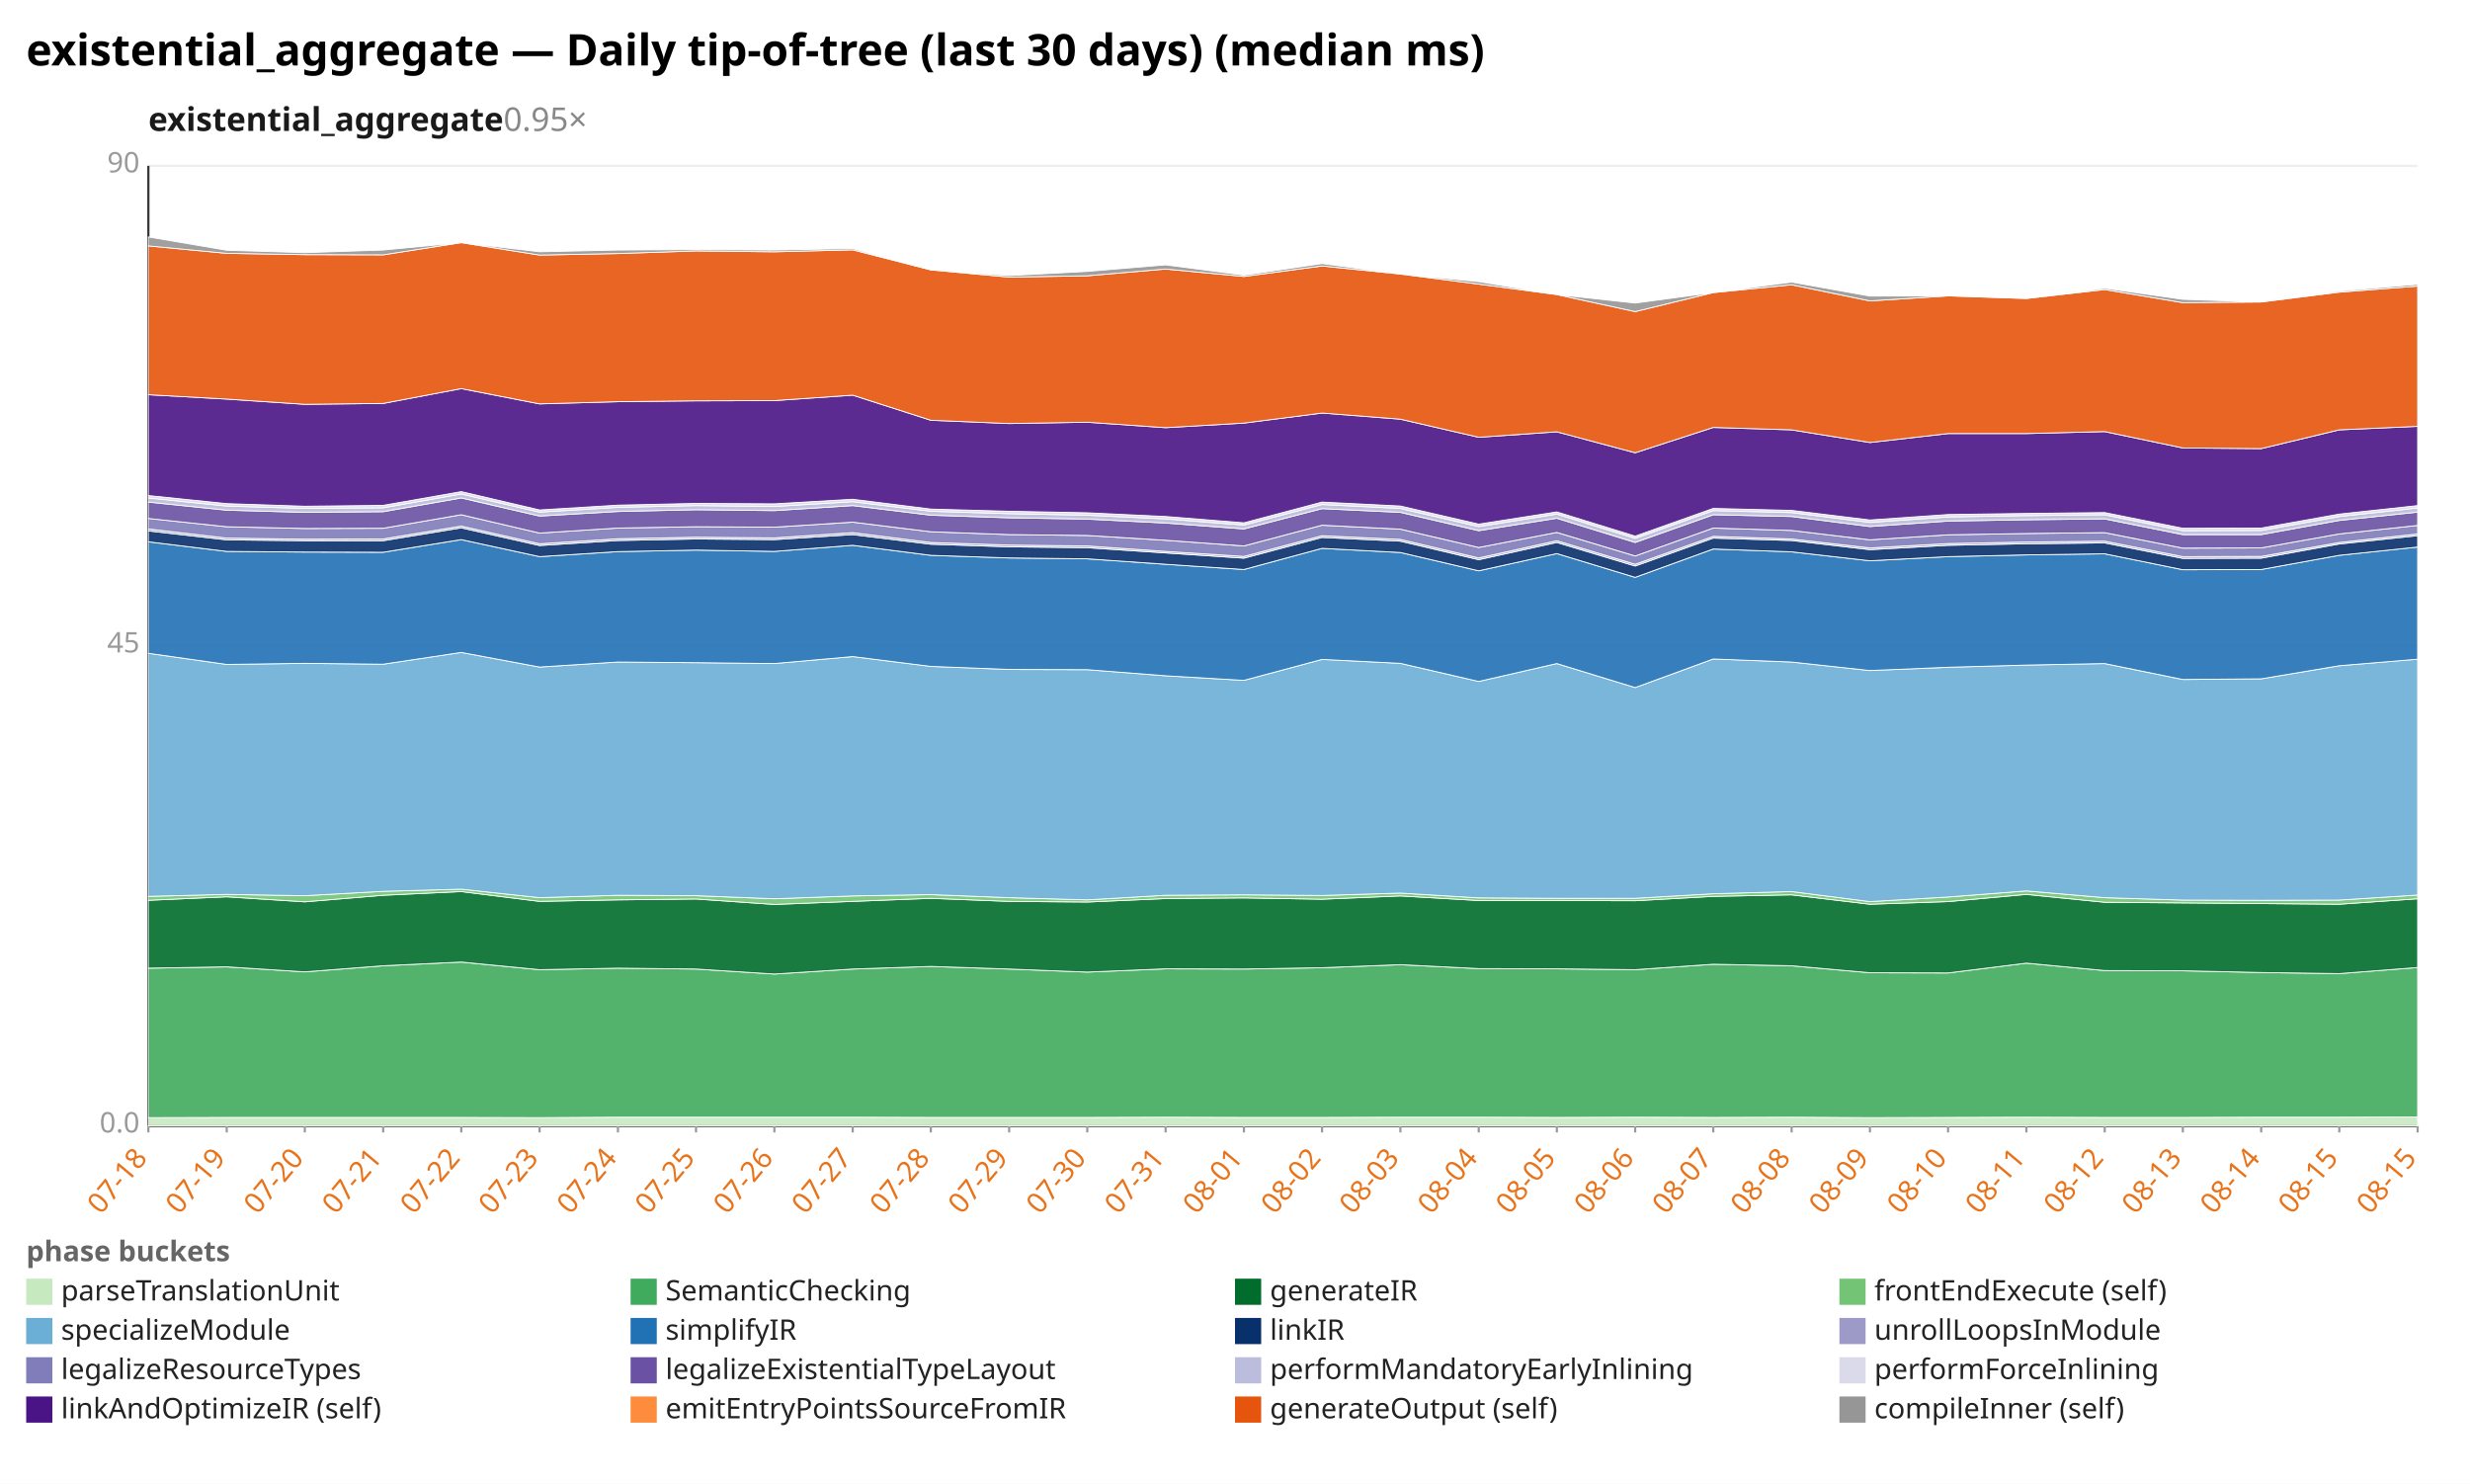
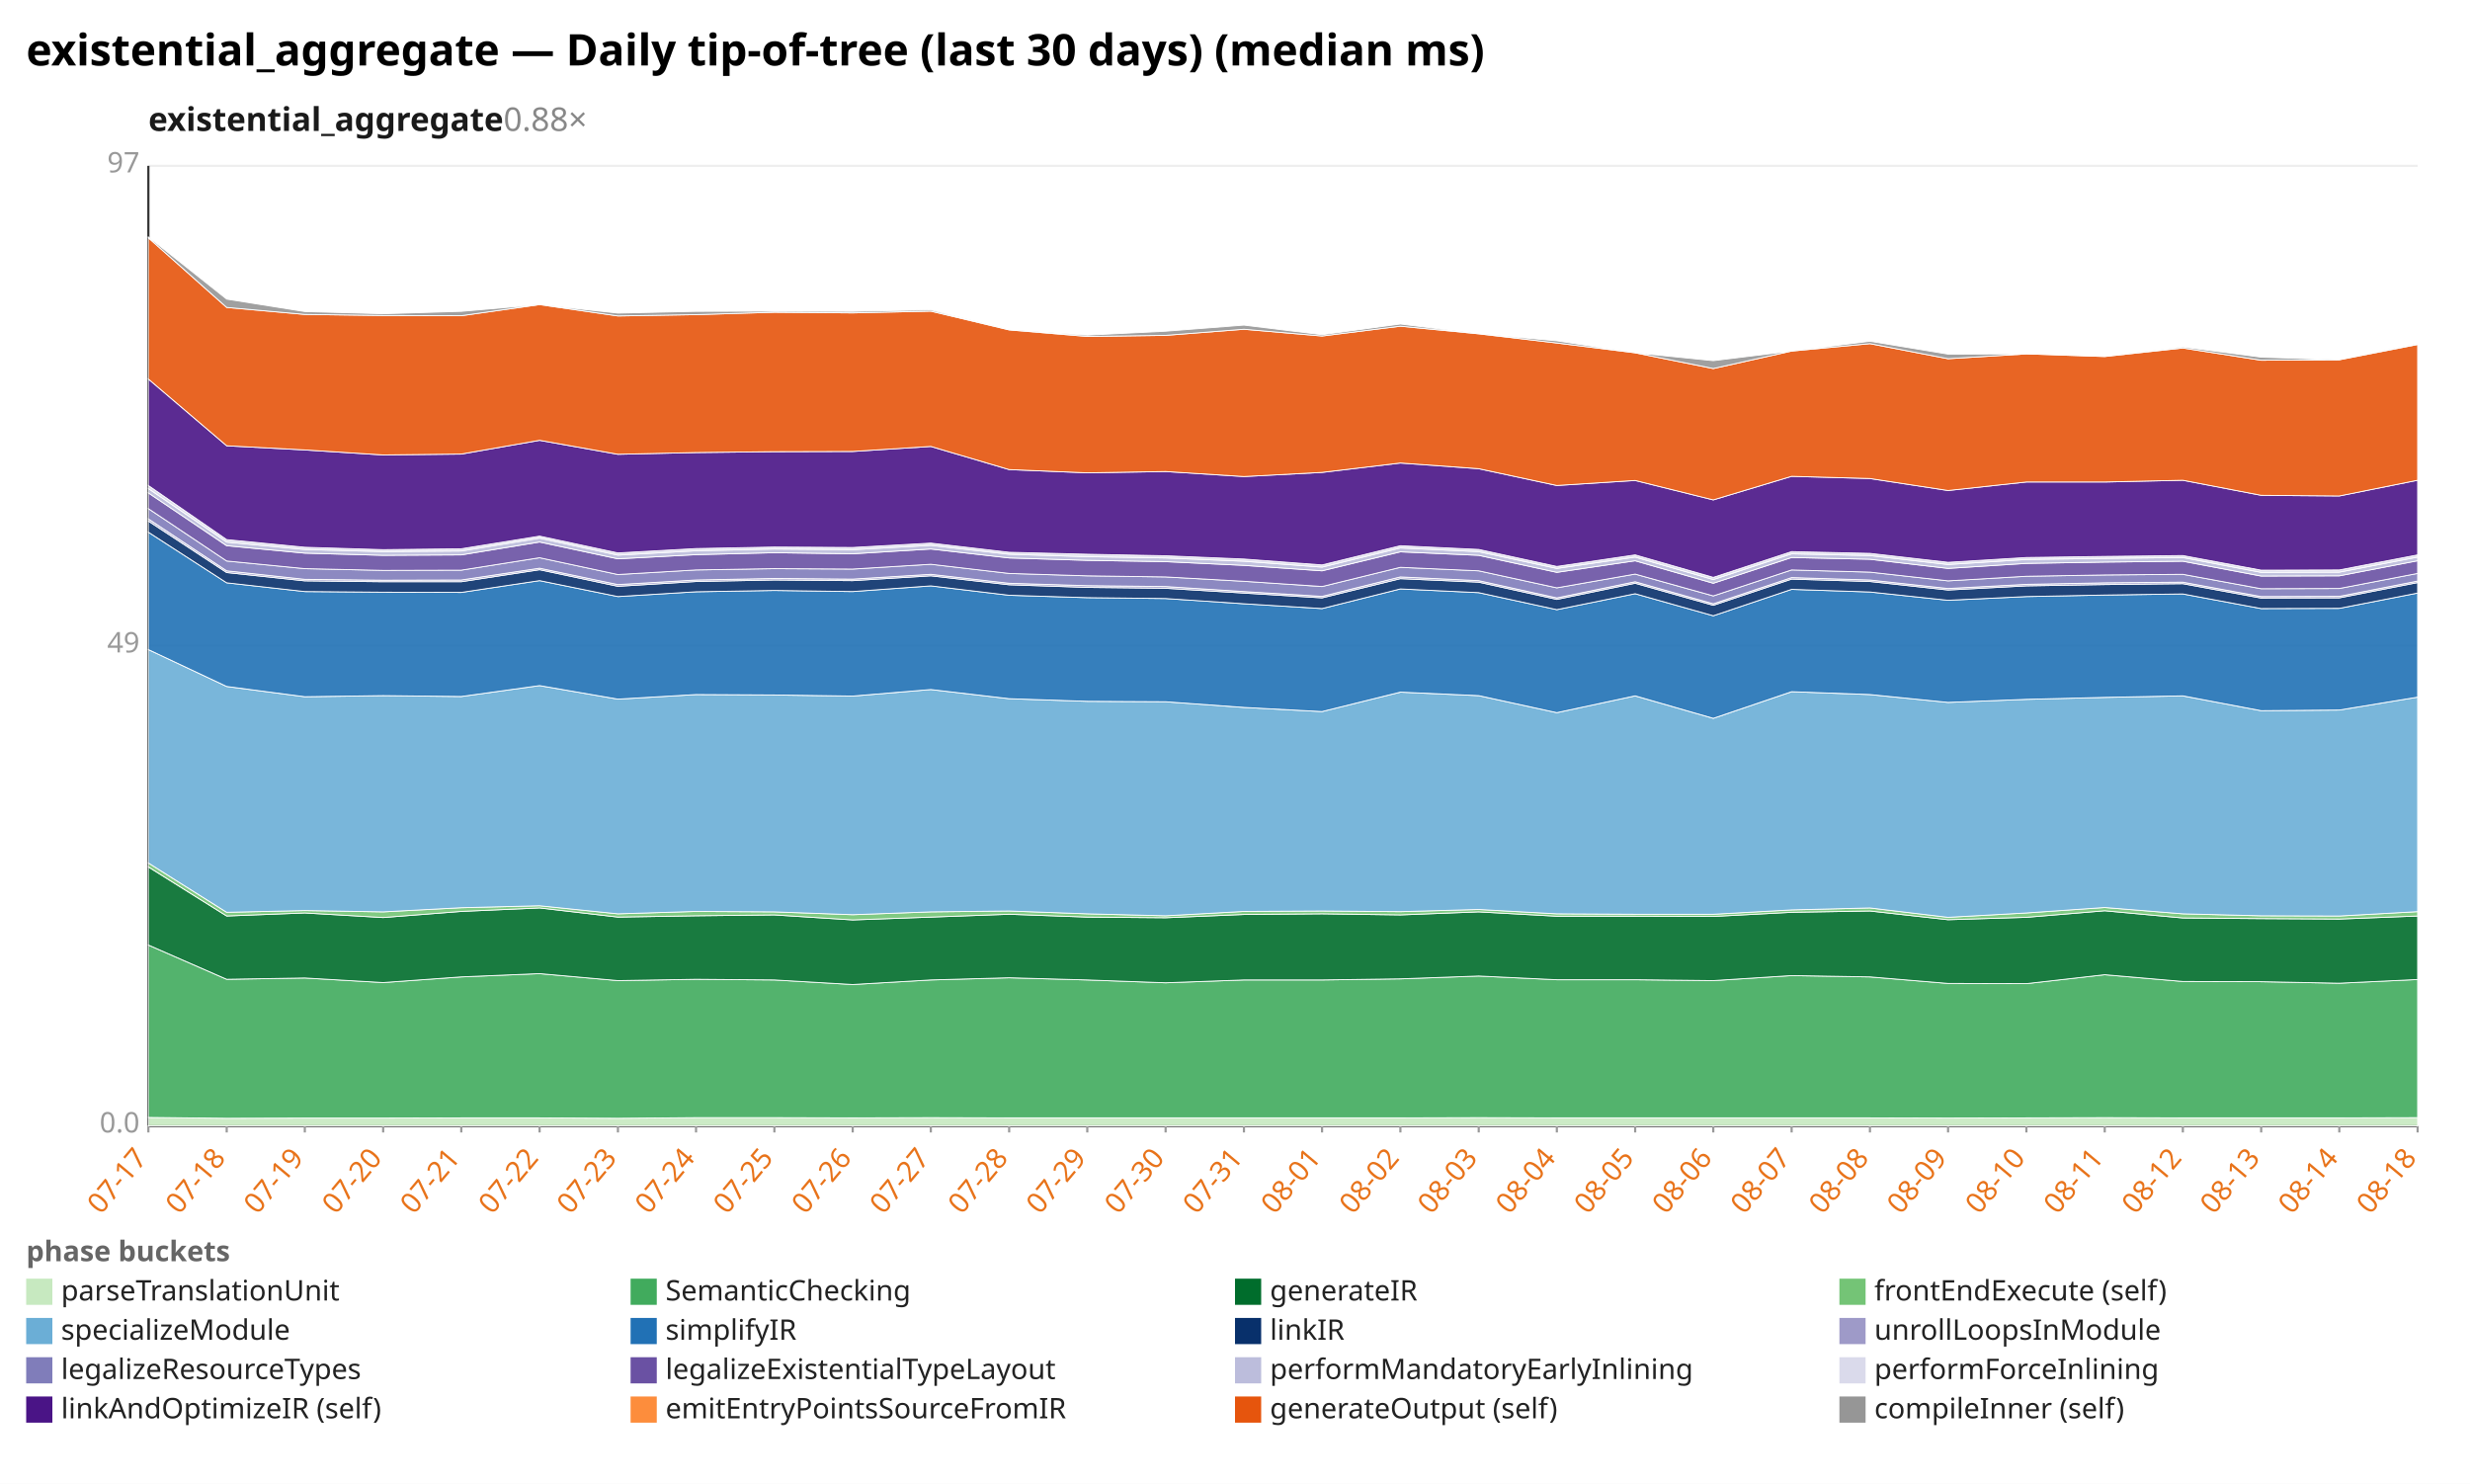
<svg xmlns="http://www.w3.org/2000/svg" width="1132" height="680" viewBox="0 0 1132 680" preserveAspectRatio="xMidYMid meet" font-family="sans-serif" font-size="13">
  <rect width="1132" height="680" fill="white" />
  <text x="12" y="30" font-size="20" font-weight="bold">existential_aggregate — Daily tip-of-tree (last 30 days) (median ms)</text>
-   <text x="68" y="60" font-size="15" font-weight="600" fill="#1a1a1a">existential_aggregate<tspan fill="#888" font-weight="400" text-decoration="none">  0.95×</tspan>
+   <text x="68" y="60" font-size="15" font-weight="600" fill="#1a1a1a">existential_aggregate<tspan fill="#888" font-weight="400" text-decoration="none">  0.88×</tspan>
  </text>
  <line x1="68.0" y1="516.0" x2="1108.0" y2="516.0" stroke="#eee" />
  <text x="64.0" y="519.0" text-anchor="end" fill="#999">0.0</text>
  <line x1="68.0" y1="296.0" x2="1108.0" y2="296.0" stroke="#eee" />
-   <text x="64.0" y="299.0" text-anchor="end" fill="#999">45</text>
+   <text x="64.0" y="299.0" text-anchor="end" fill="#999">49</text>
  <line x1="68.0" y1="76.0" x2="1108.0" y2="76.0" stroke="#eee" />
-   <text x="64.0" y="79.0" text-anchor="end" fill="#999">90</text>
+   <text x="64.0" y="79.0" text-anchor="end" fill="#999">97</text>
  <line x1="68.0" y1="76.0" x2="68.0" y2="516.0" stroke="#333" />
  <line x1="68.0" y1="516.0" x2="1108.0" y2="516.0" stroke="#333" />
  <line x1="68.0" y1="516.0" x2="68.0" y2="519.0" stroke="#999" />
-   <text x="68.0" y="531.0" text-anchor="end" fill="#e8731a" transform="rotate(-50 68.0 531.0)">07-18</text>
+   <text x="68.0" y="531.0" text-anchor="end" fill="#e8731a" transform="rotate(-50 68.0 531.0)">07-17</text>
  <line x1="103.9" y1="516.0" x2="103.9" y2="519.0" stroke="#999" />
-   <text x="103.9" y="531.0" text-anchor="end" fill="#e8731a" transform="rotate(-50 103.9 531.0)">07-19</text>
+   <text x="103.9" y="531.0" text-anchor="end" fill="#e8731a" transform="rotate(-50 103.9 531.0)">07-18</text>
  <line x1="139.7" y1="516.0" x2="139.7" y2="519.0" stroke="#999" />
-   <text x="139.7" y="531.0" text-anchor="end" fill="#e8731a" transform="rotate(-50 139.7 531.0)">07-20</text>
+   <text x="139.7" y="531.0" text-anchor="end" fill="#e8731a" transform="rotate(-50 139.7 531.0)">07-19</text>
  <line x1="175.6" y1="516.0" x2="175.6" y2="519.0" stroke="#999" />
-   <text x="175.6" y="531.0" text-anchor="end" fill="#e8731a" transform="rotate(-50 175.6 531.0)">07-21</text>
+   <text x="175.6" y="531.0" text-anchor="end" fill="#e8731a" transform="rotate(-50 175.6 531.0)">07-20</text>
  <line x1="211.4" y1="516.0" x2="211.4" y2="519.0" stroke="#999" />
-   <text x="211.4" y="531.0" text-anchor="end" fill="#e8731a" transform="rotate(-50 211.4 531.0)">07-22</text>
+   <text x="211.4" y="531.0" text-anchor="end" fill="#e8731a" transform="rotate(-50 211.4 531.0)">07-21</text>
  <line x1="247.3" y1="516.0" x2="247.3" y2="519.0" stroke="#999" />
-   <text x="247.3" y="531.0" text-anchor="end" fill="#e8731a" transform="rotate(-50 247.3 531.0)">07-23</text>
+   <text x="247.3" y="531.0" text-anchor="end" fill="#e8731a" transform="rotate(-50 247.3 531.0)">07-22</text>
  <line x1="283.2" y1="516.0" x2="283.2" y2="519.0" stroke="#999" />
-   <text x="283.2" y="531.0" text-anchor="end" fill="#e8731a" transform="rotate(-50 283.2 531.0)">07-24</text>
+   <text x="283.2" y="531.0" text-anchor="end" fill="#e8731a" transform="rotate(-50 283.2 531.0)">07-23</text>
  <line x1="319.0" y1="516.0" x2="319.0" y2="519.0" stroke="#999" />
-   <text x="319.0" y="531.0" text-anchor="end" fill="#e8731a" transform="rotate(-50 319.0 531.0)">07-25</text>
+   <text x="319.0" y="531.0" text-anchor="end" fill="#e8731a" transform="rotate(-50 319.0 531.0)">07-24</text>
  <line x1="354.9" y1="516.0" x2="354.9" y2="519.0" stroke="#999" />
-   <text x="354.9" y="531.0" text-anchor="end" fill="#e8731a" transform="rotate(-50 354.9 531.0)">07-26</text>
+   <text x="354.9" y="531.0" text-anchor="end" fill="#e8731a" transform="rotate(-50 354.9 531.0)">07-25</text>
  <line x1="390.8" y1="516.0" x2="390.8" y2="519.0" stroke="#999" />
-   <text x="390.8" y="531.0" text-anchor="end" fill="#e8731a" transform="rotate(-50 390.8 531.0)">07-27</text>
+   <text x="390.8" y="531.0" text-anchor="end" fill="#e8731a" transform="rotate(-50 390.8 531.0)">07-26</text>
  <line x1="426.6" y1="516.0" x2="426.6" y2="519.0" stroke="#999" />
-   <text x="426.6" y="531.0" text-anchor="end" fill="#e8731a" transform="rotate(-50 426.6 531.0)">07-28</text>
+   <text x="426.6" y="531.0" text-anchor="end" fill="#e8731a" transform="rotate(-50 426.6 531.0)">07-27</text>
  <line x1="462.5" y1="516.0" x2="462.5" y2="519.0" stroke="#999" />
-   <text x="462.5" y="531.0" text-anchor="end" fill="#e8731a" transform="rotate(-50 462.5 531.0)">07-29</text>
+   <text x="462.5" y="531.0" text-anchor="end" fill="#e8731a" transform="rotate(-50 462.5 531.0)">07-28</text>
  <line x1="498.3" y1="516.0" x2="498.3" y2="519.0" stroke="#999" />
-   <text x="498.3" y="531.0" text-anchor="end" fill="#e8731a" transform="rotate(-50 498.3 531.0)">07-30</text>
+   <text x="498.3" y="531.0" text-anchor="end" fill="#e8731a" transform="rotate(-50 498.3 531.0)">07-29</text>
  <line x1="534.2" y1="516.0" x2="534.2" y2="519.0" stroke="#999" />
-   <text x="534.2" y="531.0" text-anchor="end" fill="#e8731a" transform="rotate(-50 534.2 531.0)">07-31</text>
+   <text x="534.2" y="531.0" text-anchor="end" fill="#e8731a" transform="rotate(-50 534.2 531.0)">07-30</text>
  <line x1="570.1" y1="516.0" x2="570.1" y2="519.0" stroke="#999" />
-   <text x="570.1" y="531.0" text-anchor="end" fill="#e8731a" transform="rotate(-50 570.1 531.0)">08-01</text>
+   <text x="570.1" y="531.0" text-anchor="end" fill="#e8731a" transform="rotate(-50 570.1 531.0)">07-31</text>
  <line x1="605.9" y1="516.0" x2="605.9" y2="519.0" stroke="#999" />
-   <text x="605.9" y="531.0" text-anchor="end" fill="#e8731a" transform="rotate(-50 605.9 531.0)">08-02</text>
+   <text x="605.9" y="531.0" text-anchor="end" fill="#e8731a" transform="rotate(-50 605.9 531.0)">08-01</text>
  <line x1="641.8" y1="516.0" x2="641.8" y2="519.0" stroke="#999" />
-   <text x="641.8" y="531.0" text-anchor="end" fill="#e8731a" transform="rotate(-50 641.8 531.0)">08-03</text>
+   <text x="641.8" y="531.0" text-anchor="end" fill="#e8731a" transform="rotate(-50 641.8 531.0)">08-02</text>
  <line x1="677.7" y1="516.0" x2="677.7" y2="519.0" stroke="#999" />
-   <text x="677.7" y="531.0" text-anchor="end" fill="#e8731a" transform="rotate(-50 677.7 531.0)">08-04</text>
+   <text x="677.7" y="531.0" text-anchor="end" fill="#e8731a" transform="rotate(-50 677.7 531.0)">08-03</text>
  <line x1="713.5" y1="516.0" x2="713.5" y2="519.0" stroke="#999" />
-   <text x="713.5" y="531.0" text-anchor="end" fill="#e8731a" transform="rotate(-50 713.5 531.0)">08-05</text>
+   <text x="713.5" y="531.0" text-anchor="end" fill="#e8731a" transform="rotate(-50 713.5 531.0)">08-04</text>
  <line x1="749.4" y1="516.0" x2="749.4" y2="519.0" stroke="#999" />
-   <text x="749.4" y="531.0" text-anchor="end" fill="#e8731a" transform="rotate(-50 749.4 531.0)">08-06</text>
+   <text x="749.4" y="531.0" text-anchor="end" fill="#e8731a" transform="rotate(-50 749.4 531.0)">08-05</text>
  <line x1="785.2" y1="516.0" x2="785.2" y2="519.0" stroke="#999" />
-   <text x="785.2" y="531.0" text-anchor="end" fill="#e8731a" transform="rotate(-50 785.2 531.0)">08-07</text>
+   <text x="785.2" y="531.0" text-anchor="end" fill="#e8731a" transform="rotate(-50 785.2 531.0)">08-06</text>
  <line x1="821.1" y1="516.0" x2="821.1" y2="519.0" stroke="#999" />
-   <text x="821.1" y="531.0" text-anchor="end" fill="#e8731a" transform="rotate(-50 821.1 531.0)">08-08</text>
+   <text x="821.1" y="531.0" text-anchor="end" fill="#e8731a" transform="rotate(-50 821.1 531.0)">08-07</text>
  <line x1="857.0" y1="516.0" x2="857.0" y2="519.0" stroke="#999" />
-   <text x="857.0" y="531.0" text-anchor="end" fill="#e8731a" transform="rotate(-50 857.0 531.0)">08-09</text>
+   <text x="857.0" y="531.0" text-anchor="end" fill="#e8731a" transform="rotate(-50 857.0 531.0)">08-08</text>
  <line x1="892.8" y1="516.0" x2="892.8" y2="519.0" stroke="#999" />
-   <text x="892.8" y="531.0" text-anchor="end" fill="#e8731a" transform="rotate(-50 892.8 531.0)">08-10</text>
+   <text x="892.8" y="531.0" text-anchor="end" fill="#e8731a" transform="rotate(-50 892.8 531.0)">08-09</text>
  <line x1="928.7" y1="516.0" x2="928.7" y2="519.0" stroke="#999" />
-   <text x="928.7" y="531.0" text-anchor="end" fill="#e8731a" transform="rotate(-50 928.7 531.0)">08-11</text>
+   <text x="928.7" y="531.0" text-anchor="end" fill="#e8731a" transform="rotate(-50 928.7 531.0)">08-10</text>
  <line x1="964.6" y1="516.0" x2="964.6" y2="519.0" stroke="#999" />
-   <text x="964.6" y="531.0" text-anchor="end" fill="#e8731a" transform="rotate(-50 964.6 531.0)">08-12</text>
+   <text x="964.6" y="531.0" text-anchor="end" fill="#e8731a" transform="rotate(-50 964.6 531.0)">08-11</text>
  <line x1="1000.4" y1="516.0" x2="1000.4" y2="519.0" stroke="#999" />
-   <text x="1000.4" y="531.0" text-anchor="end" fill="#e8731a" transform="rotate(-50 1000.4 531.0)">08-13</text>
+   <text x="1000.4" y="531.0" text-anchor="end" fill="#e8731a" transform="rotate(-50 1000.4 531.0)">08-12</text>
  <line x1="1036.3" y1="516.0" x2="1036.3" y2="519.0" stroke="#999" />
-   <text x="1036.3" y="531.0" text-anchor="end" fill="#e8731a" transform="rotate(-50 1036.3 531.0)">08-14</text>
+   <text x="1036.3" y="531.0" text-anchor="end" fill="#e8731a" transform="rotate(-50 1036.3 531.0)">08-13</text>
  <line x1="1072.1" y1="516.0" x2="1072.1" y2="519.0" stroke="#999" />
-   <text x="1072.1" y="531.0" text-anchor="end" fill="#e8731a" transform="rotate(-50 1072.1 531.0)">08-15</text>
+   <text x="1072.1" y="531.0" text-anchor="end" fill="#e8731a" transform="rotate(-50 1072.1 531.0)">08-14</text>
  <line x1="1108.0" y1="516.0" x2="1108.0" y2="519.0" stroke="#999" />
-   <text x="1108.0" y="531.0" text-anchor="end" fill="#e8731a" transform="rotate(-50 1108.0 531.0)">08-15</text>
-   <polygon points="68.0,512.2 103.9,512.1 139.7,512.1 175.6,512.1 211.4,512.1 247.3,512.2 283.2,512.0 319.0,512.0 354.9,512.0 390.8,512.0 426.6,512.1 462.5,512.1 498.3,512.1 534.2,512.0 570.1,512.1 605.9,512.1 641.8,512.0 677.7,512.0 713.5,512.1 749.4,512.0 785.2,512.1 821.1,512.0 857.0,512.2 892.8,512.1 928.7,512.0 964.6,512.1 1000.4,512.1 1036.3,512.0 1072.1,512.0 1108.0,511.9 1108.0,516.0 1072.1,516.0 1036.3,516.0 1000.4,516.0 964.6,516.0 928.7,516.0 892.8,516.0 857.0,516.0 821.1,516.0 785.2,516.0 749.4,516.0 713.5,516.0 677.7,516.0 641.8,516.0 605.9,516.0 570.1,516.0 534.2,516.0 498.3,516.0 462.5,516.0 426.6,516.0 390.8,516.0 354.9,516.0 319.0,516.0 283.2,516.0 247.3,516.0 211.4,516.0 175.6,516.0 139.7,516.0 103.9,516.0 68.0,516.0" fill="#c7e9c0" fill-opacity="0.9" stroke="#fff" stroke-width="0.4" />
-   <polygon points="68.0,443.7 103.9,443.1 139.7,445.4 175.6,442.6 211.4,440.9 247.3,444.4 283.2,443.7 319.0,444.1 354.9,446.4 390.8,444.1 426.6,442.9 462.5,444.1 498.3,445.5 534.2,444.0 570.1,444.1 605.9,443.5 641.8,442.1 677.7,443.9 713.5,444.0 749.4,444.4 785.2,441.9 821.1,442.6 857.0,445.8 892.8,445.9 928.7,441.4 964.6,444.8 1000.4,444.9 1036.3,445.7 1072.1,446.2 1108.0,443.4 1108.0,511.9 1072.1,512.0 1036.3,512.0 1000.4,512.1 964.6,512.1 928.7,512.0 892.8,512.1 857.0,512.2 821.1,512.0 785.2,512.1 749.4,512.0 713.5,512.1 677.7,512.0 641.8,512.0 605.9,512.1 570.1,512.1 534.2,512.0 498.3,512.1 462.5,512.1 426.6,512.1 390.8,512.0 354.9,512.0 319.0,512.0 283.2,512.0 247.3,512.2 211.4,512.1 175.6,512.1 139.7,512.1 103.9,512.1 68.0,512.2" fill="#41ab5d" fill-opacity="0.9" stroke="#fff" stroke-width="0.4" />
-   <polygon points="68.0,412.6 103.9,411.0 139.7,413.3 175.6,410.3 211.4,408.6 247.3,413.1 283.2,412.4 319.0,412.0 354.9,414.5 390.8,413.1 426.6,411.7 462.5,413.1 498.3,413.4 534.2,411.8 570.1,411.5 605.9,412.1 641.8,410.6 677.7,412.7 713.5,412.7 749.4,412.8 785.2,410.8 821.1,410.1 857.0,414.4 892.8,413.2 928.7,409.9 964.6,413.5 1000.4,413.8 1036.3,414.1 1072.1,414.4 1108.0,411.9 1108.0,443.4 1072.1,446.2 1036.3,445.7 1000.4,444.9 964.6,444.8 928.7,441.4 892.8,445.9 857.0,445.8 821.1,442.6 785.2,441.9 749.4,444.4 713.5,444.0 677.7,443.9 641.8,442.1 605.9,443.5 570.1,444.1 534.2,444.0 498.3,445.5 462.5,444.1 426.6,442.9 390.8,444.1 354.9,446.4 319.0,444.1 283.2,443.7 247.3,444.4 211.4,440.9 175.6,442.6 139.7,445.4 103.9,443.1 68.0,443.7" fill="#006d2c" fill-opacity="0.9" stroke="#fff" stroke-width="0.4" />
-   <polygon points="68.0,410.8 103.9,409.9 139.7,410.5 175.6,408.5 211.4,407.5 247.3,411.4 283.2,410.3 319.0,410.5 354.9,411.9 390.8,410.6 426.6,410.0 462.5,411.4 498.3,412.4 534.2,410.3 570.1,410.1 605.9,410.4 641.8,409.3 677.7,411.5 713.5,411.7 749.4,411.7 785.2,409.6 821.1,408.6 857.0,413.2 892.8,411.1 928.7,408.3 964.6,411.4 1000.4,412.5 1036.3,412.6 1072.1,412.5 1108.0,410.2 1108.0,411.9 1072.1,414.4 1036.3,414.1 1000.4,413.8 964.6,413.5 928.7,409.9 892.8,413.2 857.0,414.4 821.1,410.1 785.2,410.8 749.4,412.8 713.5,412.7 677.7,412.7 641.8,410.6 605.9,412.1 570.1,411.5 534.2,411.8 498.3,413.4 462.5,413.1 426.6,411.7 390.8,413.1 354.9,414.5 319.0,412.0 283.2,412.4 247.3,413.1 211.4,408.6 175.6,410.3 139.7,413.3 103.9,411.0 68.0,412.6" fill="#74c476" fill-opacity="0.9" stroke="#fff" stroke-width="0.4" />
-   <polygon points="68.0,299.4 103.9,304.5 139.7,304.0 175.6,304.4 211.4,299.0 247.3,305.7 283.2,303.4 319.0,303.7 354.9,304.1 390.8,300.9 426.6,305.4 462.5,306.8 498.3,306.9 534.2,309.7 570.1,311.8 605.9,302.2 641.8,304.0 677.7,312.3 713.5,304.1 749.4,315.1 785.2,302.0 821.1,303.4 857.0,307.3 892.8,305.8 928.7,304.8 964.6,304.1 1000.4,311.4 1036.3,311.1 1072.1,305.1 1108.0,302.1 1108.0,410.2 1072.1,412.5 1036.3,412.6 1000.4,412.5 964.6,411.4 928.7,408.3 892.8,411.1 857.0,413.2 821.1,408.6 785.2,409.6 749.4,411.7 713.5,411.7 677.7,411.5 641.8,409.3 605.9,410.4 570.1,410.1 534.2,410.3 498.3,412.4 462.5,411.4 426.6,410.0 390.8,410.6 354.9,411.9 319.0,410.5 283.2,410.3 247.3,411.4 211.4,407.5 175.6,408.5 139.7,410.5 103.9,409.9 68.0,410.8" fill="#6baed6" fill-opacity="0.9" stroke="#fff" stroke-width="0.4" />
-   <polygon points="68.0,248.3 103.9,252.7 139.7,253.0 175.6,253.1 211.4,247.3 247.3,255.1 283.2,252.8 319.0,252.1 354.9,252.7 390.8,249.9 426.6,254.5 462.5,255.7 498.3,256.1 534.2,258.6 570.1,261.0 605.9,251.3 641.8,253.2 677.7,261.6 713.5,253.7 749.4,264.6 785.2,251.6 821.1,252.9 857.0,257.0 892.8,255.1 928.7,254.3 964.6,253.8 1000.4,261.1 1036.3,261.0 1072.1,254.5 1108.0,250.7 1108.0,302.1 1072.1,305.1 1036.3,311.1 1000.4,311.4 964.6,304.1 928.7,304.8 892.8,305.8 857.0,307.3 821.1,303.4 785.2,302.0 749.4,315.1 713.5,304.1 677.7,312.3 641.8,304.0 605.9,302.2 570.1,311.8 534.2,309.7 498.3,306.9 462.5,306.8 426.6,305.4 390.8,300.9 354.9,304.1 319.0,303.7 283.2,303.4 247.3,305.7 211.4,299.0 175.6,304.4 139.7,304.0 103.9,304.5 68.0,299.4" fill="#2171b5" fill-opacity="0.9" stroke="#fff" stroke-width="0.4" />
-   <polygon points="68.0,243.3 103.9,247.4 139.7,247.8 175.6,247.8 211.4,241.9 247.3,250.0 283.2,247.7 319.0,247.0 354.9,247.3 390.8,245.0 426.6,249.4 462.5,250.6 498.3,251.0 534.2,253.4 570.1,255.8 605.9,246.3 641.8,248.0 677.7,256.5 713.5,248.6 749.4,259.4 785.2,246.6 821.1,247.7 857.0,251.9 892.8,249.9 928.7,249.2 964.6,248.8 1000.4,255.9 1036.3,255.8 1072.1,249.3 1108.0,245.5 1108.0,250.7 1072.1,254.5 1036.3,261.0 1000.4,261.1 964.6,253.8 928.7,254.3 892.8,255.1 857.0,257.0 821.1,252.9 785.2,251.6 749.4,264.6 713.5,253.7 677.7,261.6 641.8,253.2 605.9,251.3 570.1,261.0 534.2,258.6 498.3,256.1 462.5,255.7 426.6,254.5 390.8,249.9 354.9,252.7 319.0,252.1 283.2,252.8 247.3,255.1 211.4,247.3 175.6,253.1 139.7,253.0 103.9,252.7 68.0,248.3" fill="#08306b" fill-opacity="0.9" stroke="#fff" stroke-width="0.4" />
-   <polygon points="68.0,242.4 103.9,246.6 139.7,247.1 175.6,247.0 211.4,241.1 247.3,249.2 283.2,246.9 319.0,246.2 354.9,246.5 390.8,244.1 426.6,248.6 462.5,249.8 498.3,250.2 534.2,252.7 570.1,255.0 605.9,245.5 641.8,247.2 677.7,255.7 713.5,247.8 749.4,258.6 785.2,245.8 821.1,247.0 857.0,251.1 892.8,249.1 928.7,248.4 964.6,248.0 1000.4,255.1 1036.3,255.0 1072.1,248.6 1108.0,244.7 1108.0,245.5 1072.1,249.3 1036.3,255.8 1000.4,255.9 964.6,248.8 928.7,249.2 892.8,249.9 857.0,251.9 821.1,247.7 785.2,246.6 749.4,259.4 713.5,248.6 677.7,256.5 641.8,248.0 605.9,246.3 570.1,255.8 534.2,253.4 498.3,251.0 462.5,250.6 426.6,249.4 390.8,245.0 354.9,247.3 319.0,247.0 283.2,247.7 247.3,250.0 211.4,241.9 175.6,247.8 139.7,247.8 103.9,247.4 68.0,243.3" fill="#9e9ac8" fill-opacity="0.9" stroke="#fff" stroke-width="0.4" />
-   <polygon points="68.0,237.6 103.9,241.4 139.7,242.2 175.6,242.1 211.4,235.9 247.3,244.3 283.2,242.0 319.0,241.4 354.9,241.6 390.8,239.3 426.6,243.7 462.5,245.0 498.3,245.4 534.2,247.6 570.1,250.2 605.9,240.7 641.8,242.5 677.7,250.9 713.5,244.0 749.4,254.8 785.2,242.0 821.1,243.1 857.0,247.4 892.8,245.1 928.7,244.5 964.6,244.1 1000.4,251.2 1036.3,251.1 1072.1,244.7 1108.0,240.8 1108.0,244.7 1072.1,248.6 1036.3,255.0 1000.4,255.1 964.6,248.0 928.7,248.4 892.8,249.1 857.0,251.1 821.1,247.0 785.2,245.8 749.4,258.6 713.5,247.8 677.7,255.7 641.8,247.2 605.9,245.5 570.1,255.0 534.2,252.7 498.3,250.2 462.5,249.8 426.6,248.6 390.8,244.1 354.9,246.5 319.0,246.2 283.2,246.9 247.3,249.2 211.4,241.1 175.6,247.0 139.7,247.1 103.9,246.6 68.0,242.4" fill="#807dba" fill-opacity="0.9" stroke="#fff" stroke-width="0.4" />
-   <polygon points="68.0,230.1 103.9,233.8 139.7,234.8 175.6,234.5 211.4,228.2 247.3,236.5 283.2,234.4 319.0,233.6 354.9,234.0 390.8,231.7 426.6,236.1 462.5,237.3 498.3,237.9 534.2,239.7 570.1,242.4 605.9,233.1 641.8,234.8 677.7,243.2 713.5,237.5 749.4,248.6 785.2,235.9 821.1,236.7 857.0,241.3 892.8,238.8 928.7,238.2 964.6,237.8 1000.4,245.0 1036.3,245.0 1072.1,238.5 1108.0,234.7 1108.0,240.8 1072.1,244.7 1036.3,251.1 1000.4,251.2 964.6,244.1 928.7,244.5 892.8,245.1 857.0,247.4 821.1,243.1 785.2,242.0 749.4,254.8 713.5,244.0 677.7,250.9 641.8,242.5 605.9,240.7 570.1,250.2 534.2,247.6 498.3,245.4 462.5,245.0 426.6,243.7 390.8,239.3 354.9,241.6 319.0,241.4 283.2,242.0 247.3,244.3 211.4,235.9 175.6,242.1 139.7,242.2 103.9,241.4 68.0,237.6" fill="#6a51a3" fill-opacity="0.9" stroke="#fff" stroke-width="0.4" />
-   <polygon points="68.0,228.2 103.9,231.9 139.7,233.0 175.6,232.7 211.4,226.4 247.3,234.7 283.2,232.5 319.0,231.7 354.9,232.1 390.8,229.9 426.6,234.3 462.5,235.4 498.3,236.1 534.2,237.8 570.1,240.6 605.9,231.2 641.8,233.0 677.7,241.3 713.5,235.6 749.4,246.7 785.2,234.0 821.1,234.9 857.0,239.4 892.8,236.9 928.7,236.3 964.6,235.9 1000.4,243.2 1036.3,243.1 1072.1,236.7 1108.0,232.8 1108.0,234.7 1072.1,238.5 1036.3,245.0 1000.4,245.0 964.6,237.8 928.7,238.2 892.8,238.8 857.0,241.3 821.1,236.7 785.2,235.9 749.4,248.6 713.5,237.5 677.7,243.2 641.8,234.8 605.9,233.1 570.1,242.4 534.2,239.7 498.3,237.9 462.5,237.3 426.6,236.1 390.8,231.7 354.9,234.0 319.0,233.6 283.2,234.4 247.3,236.5 211.4,228.2 175.6,234.5 139.7,234.8 103.9,233.8 68.0,230.1" fill="#bcbddc" fill-opacity="0.9" stroke="#fff" stroke-width="0.4" />
-   <polygon points="68.0,227.1 103.9,230.8 139.7,232.0 175.6,231.6 211.4,225.3 247.3,233.7 283.2,231.5 319.0,230.7 354.9,230.9 390.8,228.8 426.6,233.3 462.5,234.3 498.3,235.0 534.2,236.7 570.1,239.6 605.9,230.1 641.8,231.9 677.7,240.2 713.5,234.6 749.4,245.7 785.2,233.0 821.1,233.9 857.0,238.3 892.8,235.8 928.7,235.3 964.6,234.9 1000.4,242.1 1036.3,242.0 1072.1,235.6 1108.0,231.7 1108.0,232.8 1072.1,236.7 1036.3,243.1 1000.4,243.2 964.6,235.9 928.7,236.3 892.8,236.9 857.0,239.4 821.1,234.9 785.2,234.0 749.4,246.7 713.5,235.6 677.7,241.3 641.8,233.0 605.9,231.2 570.1,240.6 534.2,237.8 498.3,236.1 462.5,235.4 426.6,234.3 390.8,229.9 354.9,232.1 319.0,231.7 283.2,232.5 247.3,234.7 211.4,226.4 175.6,232.7 139.7,233.0 103.9,231.9 68.0,228.2" fill="#dadaeb" fill-opacity="0.9" stroke="#fff" stroke-width="0.4" />
-   <polygon points="68.0,180.9 103.9,182.9 139.7,185.3 175.6,184.9 211.4,178.1 247.3,185.1 283.2,184.1 319.0,183.7 354.9,183.6 390.8,181.1 426.6,192.6 462.5,194.1 498.3,193.5 534.2,196.0 570.1,193.9 605.9,189.3 641.8,192.1 677.7,200.4 713.5,197.9 749.4,207.5 785.2,195.9 821.1,197.0 857.0,202.8 892.8,198.7 928.7,198.7 964.6,197.8 1000.4,205.3 1036.3,205.6 1072.1,197.0 1108.0,195.4 1108.0,231.7 1072.1,235.6 1036.3,242.0 1000.4,242.1 964.6,234.9 928.7,235.3 892.8,235.8 857.0,238.3 821.1,233.9 785.2,233.0 749.4,245.7 713.5,234.6 677.7,240.2 641.8,231.9 605.9,230.1 570.1,239.6 534.2,236.7 498.3,235.0 462.5,234.3 426.6,233.3 390.8,228.8 354.9,230.9 319.0,230.7 283.2,231.5 247.3,233.7 211.4,225.3 175.6,231.6 139.7,232.0 103.9,230.8 68.0,227.1" fill="#4a1486" fill-opacity="0.9" stroke="#fff" stroke-width="0.4" />
-   <polygon points="68.0,112.7 103.9,116.1 139.7,116.7 175.6,116.8 211.4,111.2 247.3,116.9 283.2,116.2 319.0,115.0 354.9,115.4 390.8,114.5 426.6,123.7 462.5,127.0 498.3,126.4 534.2,123.3 570.1,126.7 605.9,121.9 641.8,125.6 677.7,130.2 713.5,135.0 749.4,142.8 785.2,134.1 821.1,130.5 857.0,137.9 892.8,135.6 928.7,136.8 964.6,132.7 1000.4,138.7 1036.3,138.4 1072.1,133.9 1108.0,131.1 1108.0,195.4 1072.1,197.0 1036.3,205.6 1000.4,205.3 964.6,197.8 928.7,198.7 892.8,198.7 857.0,202.8 821.1,197.0 785.2,195.9 749.4,207.5 713.5,197.9 677.7,200.4 641.8,192.1 605.9,189.3 570.1,193.9 534.2,196.0 498.3,193.5 462.5,194.1 426.6,192.6 390.8,181.1 354.9,183.6 319.0,183.7 283.2,184.1 247.3,185.1 211.4,178.1 175.6,184.9 139.7,185.3 103.9,182.9 68.0,180.9" fill="#e6550d" fill-opacity="0.9" stroke="#fff" stroke-width="0.4" />
-   <polygon points="68.0,108.6 103.9,114.7 139.7,115.8 175.6,114.6 211.4,111.2 247.3,115.4 283.2,114.6 319.0,114.4 354.9,114.6 390.8,113.9 426.6,123.7 462.5,126.3 498.3,124.4 534.2,121.4 570.1,126.1 605.9,120.8 641.8,125.6 677.7,129.1 713.5,135.0 749.4,138.9 785.2,134.1 821.1,129.3 857.0,135.7 892.8,135.6 928.7,136.8 964.6,132.1 1000.4,137.2 1036.3,138.4 1072.1,133.4 1108.0,130.3 1108.0,131.1 1072.1,133.9 1036.3,138.4 1000.4,138.7 964.6,132.7 928.7,136.8 892.8,135.6 857.0,137.9 821.1,130.5 785.2,134.1 749.4,142.8 713.5,135.0 677.7,130.2 641.8,125.6 605.9,121.9 570.1,126.7 534.2,123.3 498.3,126.4 462.5,127.0 426.6,123.7 390.8,114.5 354.9,115.4 319.0,115.0 283.2,116.2 247.3,116.9 211.4,111.2 175.6,116.8 139.7,116.7 103.9,116.1 68.0,112.7" fill="#969696" fill-opacity="0.9" stroke="#fff" stroke-width="0.4" />
+   <text x="1108.0" y="531.0" text-anchor="end" fill="#e8731a" transform="rotate(-50 1108.0 531.0)">08-18</text>
+   <polygon points="68.0,512.1 103.9,512.5 139.7,512.4 175.6,512.4 211.4,512.3 247.3,512.3 283.2,512.5 319.0,512.2 354.9,512.2 390.8,512.3 426.6,512.2 462.5,512.3 498.3,512.3 534.2,512.3 570.1,512.3 605.9,512.3 641.8,512.3 677.7,512.2 713.5,512.3 749.4,512.3 785.2,512.3 821.1,512.3 857.0,512.3 892.8,512.4 928.7,512.3 964.6,512.2 1000.4,512.3 1036.3,512.3 1072.1,512.3 1108.0,512.2 1108.0,516.0 1072.1,516.0 1036.3,516.0 1000.4,516.0 964.6,516.0 928.7,516.0 892.8,516.0 857.0,516.0 821.1,516.0 785.2,516.0 749.4,516.0 713.5,516.0 677.7,516.0 641.8,516.0 605.9,516.0 570.1,516.0 534.2,516.0 498.3,516.0 462.5,516.0 426.6,516.0 390.8,516.0 354.9,516.0 319.0,516.0 283.2,516.0 247.3,516.0 211.4,516.0 175.6,516.0 139.7,516.0 103.9,516.0 68.0,516.0" fill="#c7e9c0" fill-opacity="0.9" stroke="#fff" stroke-width="0.4" />
+   <polygon points="68.0,433.1 103.9,448.8 139.7,448.2 175.6,450.3 211.4,447.7 247.3,446.2 283.2,449.4 319.0,448.8 354.9,449.1 390.8,451.2 426.6,449.1 462.5,448.1 498.3,449.1 534.2,450.4 570.1,449.1 605.9,449.1 641.8,448.6 677.7,447.3 713.5,449.0 749.4,449.0 785.2,449.4 821.1,447.1 857.0,447.7 892.8,450.7 928.7,450.8 964.6,446.7 1000.4,449.8 1036.3,449.9 1072.1,450.6 1108.0,448.9 1108.0,512.2 1072.1,512.3 1036.3,512.3 1000.4,512.3 964.6,512.2 928.7,512.3 892.8,512.4 857.0,512.3 821.1,512.3 785.2,512.3 749.4,512.3 713.5,512.3 677.7,512.2 641.8,512.3 605.9,512.3 570.1,512.3 534.2,512.3 498.3,512.3 462.5,512.3 426.6,512.2 390.8,512.3 354.9,512.2 319.0,512.2 283.2,512.5 247.3,512.3 211.4,512.3 175.6,512.4 139.7,512.4 103.9,512.5 68.0,512.1" fill="#41ab5d" fill-opacity="0.9" stroke="#fff" stroke-width="0.4" />
+   <polygon points="68.0,397.3 103.9,419.8 139.7,418.4 175.6,420.5 211.4,417.7 247.3,416.1 283.2,420.3 319.0,419.7 354.9,419.3 390.8,421.6 426.6,420.3 462.5,419.0 498.3,420.3 534.2,420.6 570.1,419.1 605.9,418.8 641.8,419.3 677.7,417.9 713.5,419.9 749.4,419.9 785.2,420.0 821.1,418.1 857.0,417.5 892.8,421.5 928.7,420.4 964.6,417.4 1000.4,420.7 1036.3,421.0 1072.1,421.2 1108.0,419.8 1108.0,448.9 1072.1,450.6 1036.3,449.9 1000.4,449.8 964.6,446.7 928.7,450.8 892.8,450.7 857.0,447.7 821.1,447.1 785.2,449.4 749.4,449.0 713.5,449.0 677.7,447.3 641.8,448.6 605.9,449.1 570.1,449.1 534.2,450.4 498.3,449.1 462.5,448.1 426.6,449.1 390.8,451.2 354.9,449.1 319.0,448.8 283.2,449.4 247.3,446.2 211.4,447.7 175.6,450.3 139.7,448.2 103.9,448.8 68.0,433.1" fill="#006d2c" fill-opacity="0.9" stroke="#fff" stroke-width="0.4" />
+   <polygon points="68.0,395.5 103.9,418.1 139.7,417.3 175.6,417.9 211.4,416.0 247.3,415.1 283.2,418.8 319.0,417.7 354.9,417.9 390.8,419.2 426.6,417.9 462.5,417.5 498.3,418.8 534.2,419.7 570.1,417.7 605.9,417.5 641.8,417.8 677.7,416.8 713.5,418.8 749.4,419.0 785.2,419.0 821.1,417.0 857.0,416.1 892.8,420.4 928.7,418.4 964.6,415.9 1000.4,418.8 1036.3,419.7 1072.1,419.8 1108.0,417.8 1108.0,419.8 1072.1,421.2 1036.3,421.0 1000.4,420.7 964.6,417.4 928.7,420.4 892.8,421.5 857.0,417.5 821.1,418.1 785.2,420.0 749.4,419.9 713.5,419.9 677.7,417.9 641.8,419.3 605.9,418.8 570.1,419.1 534.2,420.6 498.3,420.3 462.5,419.0 426.6,420.3 390.8,421.6 354.9,419.3 319.0,419.7 283.2,420.3 247.3,416.1 211.4,417.7 175.6,420.5 139.7,418.4 103.9,419.8 68.0,397.3" fill="#74c476" fill-opacity="0.9" stroke="#fff" stroke-width="0.4" />
+   <polygon points="68.0,297.7 103.9,314.6 139.7,319.3 175.6,318.8 211.4,319.2 247.3,314.2 283.2,320.4 319.0,318.3 354.9,318.5 390.8,319.0 426.6,316.0 462.5,320.2 498.3,321.4 534.2,321.6 570.1,324.2 605.9,326.1 641.8,317.2 677.7,318.8 713.5,326.6 749.4,318.9 785.2,329.2 821.1,317.0 857.0,318.3 892.8,321.9 928.7,320.5 964.6,319.6 1000.4,318.9 1036.3,325.7 1072.1,325.4 1108.0,319.5 1108.0,417.8 1072.1,419.8 1036.3,419.7 1000.4,418.8 964.6,415.9 928.7,418.4 892.8,420.4 857.0,416.1 821.1,417.0 785.2,419.0 749.4,419.0 713.5,418.8 677.7,416.8 641.8,417.8 605.9,417.5 570.1,417.7 534.2,419.7 498.3,418.8 462.5,417.5 426.6,417.9 390.8,419.2 354.9,417.9 319.0,417.7 283.2,418.8 247.3,415.1 211.4,416.0 175.6,417.9 139.7,417.3 103.9,418.1 68.0,395.5" fill="#6baed6" fill-opacity="0.9" stroke="#fff" stroke-width="0.4" />
+   <polygon points="68.0,243.9 103.9,267.1 139.7,271.1 175.6,271.4 211.4,271.5 247.3,266.1 283.2,273.4 319.0,271.2 354.9,270.6 390.8,271.1 426.6,268.5 462.5,272.8 498.3,273.9 534.2,274.3 570.1,276.7 605.9,278.9 641.8,269.9 677.7,271.6 713.5,279.4 749.4,272.1 785.2,282.2 821.1,270.1 857.0,271.3 892.8,275.1 928.7,273.4 964.6,272.7 1000.4,272.2 1036.3,278.9 1072.1,278.8 1108.0,271.8 1108.0,319.5 1072.1,325.4 1036.3,325.7 1000.4,318.9 964.6,319.6 928.7,320.5 892.8,321.9 857.0,318.3 821.1,317.0 785.2,329.2 749.4,318.9 713.5,326.6 677.7,318.8 641.8,317.2 605.9,326.1 570.1,324.2 534.2,321.6 498.3,321.4 462.5,320.2 426.6,316.0 390.8,319.0 354.9,318.5 319.0,318.3 283.2,320.4 247.3,314.2 211.4,319.2 175.6,318.8 139.7,319.3 103.9,314.6 68.0,297.7" fill="#2171b5" fill-opacity="0.9" stroke="#fff" stroke-width="0.4" />
+   <polygon points="68.0,238.8 103.9,262.4 139.7,266.2 175.6,266.6 211.4,266.6 247.3,261.1 283.2,268.7 319.0,266.5 354.9,265.8 390.8,266.1 426.6,263.9 462.5,268.0 498.3,269.2 534.2,269.6 570.1,271.8 605.9,274.0 641.8,265.2 677.7,266.8 713.5,274.7 749.4,267.3 785.2,277.4 821.1,265.4 857.0,266.5 892.8,270.4 928.7,268.5 964.6,267.9 1000.4,267.5 1036.3,274.1 1072.1,274.0 1108.0,267.0 1108.0,271.8 1072.1,278.8 1036.3,278.9 1000.4,272.2 964.6,272.7 928.7,273.4 892.8,275.1 857.0,271.3 821.1,270.1 785.2,282.2 749.4,272.1 713.5,279.4 677.7,271.6 641.8,269.9 605.9,278.9 570.1,276.7 534.2,274.3 498.3,273.9 462.5,272.8 426.6,268.5 390.8,271.1 354.9,270.6 319.0,271.2 283.2,273.4 247.3,266.1 211.4,271.5 175.6,271.4 139.7,271.1 103.9,267.1 68.0,243.9" fill="#08306b" fill-opacity="0.9" stroke="#fff" stroke-width="0.4" />
+   <polygon points="68.0,237.8 103.9,261.6 139.7,265.5 175.6,265.9 211.4,265.8 247.3,260.4 283.2,267.9 319.0,265.8 354.9,265.1 390.8,265.4 426.6,263.2 462.5,267.3 498.3,268.4 534.2,268.8 570.1,271.1 605.9,273.3 641.8,264.4 677.7,266.1 713.5,274.0 749.4,266.6 785.2,276.7 821.1,264.7 857.0,265.8 892.8,269.7 928.7,267.8 964.6,267.1 1000.4,266.8 1036.3,273.4 1072.1,273.3 1108.0,266.3 1108.0,267.0 1072.1,274.0 1036.3,274.1 1000.4,267.5 964.6,267.9 928.7,268.5 892.8,270.4 857.0,266.5 821.1,265.4 785.2,277.4 749.4,267.3 713.5,274.7 677.7,266.8 641.8,265.2 605.9,274.0 570.1,271.8 534.2,269.6 498.3,269.2 462.5,268.0 426.6,263.9 390.8,266.1 354.9,265.8 319.0,266.5 283.2,268.7 247.3,261.1 211.4,266.6 175.6,266.6 139.7,266.2 103.9,262.4 68.0,238.8" fill="#9e9ac8" fill-opacity="0.9" stroke="#fff" stroke-width="0.4" />
+   <polygon points="68.0,233.1 103.9,257.1 139.7,260.6 175.6,261.4 211.4,261.3 247.3,255.6 283.2,263.3 319.0,261.2 354.9,260.6 390.8,260.8 426.6,258.6 462.5,262.8 498.3,263.9 534.2,264.4 570.1,266.4 605.9,268.8 641.8,260.0 677.7,261.6 713.5,269.4 749.4,263.1 785.2,273.1 821.1,261.2 857.0,262.2 892.8,266.2 928.7,264.1 964.6,263.5 1000.4,263.2 1036.3,269.8 1072.1,269.7 1108.0,262.8 1108.0,266.3 1072.1,273.3 1036.3,273.4 1000.4,266.8 964.6,267.1 928.7,267.8 892.8,269.7 857.0,265.8 821.1,264.7 785.2,276.7 749.4,266.6 713.5,274.0 677.7,266.1 641.8,264.4 605.9,273.3 570.1,271.1 534.2,268.8 498.3,268.4 462.5,267.3 426.6,263.2 390.8,265.4 354.9,265.1 319.0,265.8 283.2,267.9 247.3,260.4 211.4,265.8 175.6,265.9 139.7,265.5 103.9,261.6 68.0,237.8" fill="#807dba" fill-opacity="0.9" stroke="#fff" stroke-width="0.4" />
+   <polygon points="68.0,225.9 103.9,250.1 139.7,253.5 175.6,254.5 211.4,254.3 247.3,248.4 283.2,256.1 319.0,254.2 354.9,253.3 390.8,253.8 426.6,251.6 462.5,255.7 498.3,256.8 534.2,257.4 570.1,259.1 605.9,261.6 641.8,252.9 677.7,254.5 713.5,262.3 749.4,257.0 785.2,267.3 821.1,255.5 857.0,256.3 892.8,260.5 928.7,258.2 964.6,257.6 1000.4,257.2 1036.3,264.0 1072.1,263.9 1108.0,257.0 1108.0,262.8 1072.1,269.7 1036.3,269.8 1000.4,263.2 964.6,263.5 928.7,264.1 892.8,266.2 857.0,262.2 821.1,261.2 785.2,273.1 749.4,263.1 713.5,269.4 677.7,261.6 641.8,260.0 605.9,268.8 570.1,266.4 534.2,264.4 498.3,263.9 462.5,262.8 426.6,258.6 390.8,260.8 354.9,260.6 319.0,261.2 283.2,263.3 247.3,255.6 211.4,261.3 175.6,261.4 139.7,260.6 103.9,257.1 68.0,233.1" fill="#6a51a3" fill-opacity="0.9" stroke="#fff" stroke-width="0.4" />
+   <polygon points="68.0,223.9 103.9,248.4 139.7,251.8 175.6,252.8 211.4,252.5 247.3,246.6 283.2,254.4 319.0,252.4 354.9,251.6 390.8,251.9 426.6,249.9 462.5,254.0 498.3,255.1 534.2,255.7 570.1,257.2 605.9,259.9 641.8,251.1 677.7,252.8 713.5,260.5 749.4,255.3 785.2,265.6 821.1,253.8 857.0,254.6 892.8,258.7 928.7,256.4 964.6,255.9 1000.4,255.5 1036.3,262.3 1072.1,262.2 1108.0,255.3 1108.0,257.0 1072.1,263.9 1036.3,264.0 1000.4,257.2 964.6,257.6 928.7,258.2 892.8,260.5 857.0,256.3 821.1,255.5 785.2,267.3 749.4,257.0 713.5,262.3 677.7,254.5 641.8,252.9 605.9,261.6 570.1,259.1 534.2,257.4 498.3,256.8 462.5,255.7 426.6,251.6 390.8,253.8 354.9,253.3 319.0,254.2 283.2,256.1 247.3,248.4 211.4,254.3 175.6,254.5 139.7,253.5 103.9,250.1 68.0,225.9" fill="#bcbddc" fill-opacity="0.9" stroke="#fff" stroke-width="0.4" />
+   <polygon points="68.0,222.5 103.9,247.3 139.7,250.8 175.6,251.9 211.4,251.5 247.3,245.7 283.2,253.4 319.0,251.4 354.9,250.7 390.8,250.9 426.6,248.9 462.5,253.1 498.3,254.0 534.2,254.7 570.1,256.2 605.9,258.9 641.8,250.1 677.7,251.8 713.5,259.6 749.4,254.3 785.2,264.6 821.1,252.8 857.0,253.6 892.8,257.7 928.7,255.5 964.6,255.0 1000.4,254.6 1036.3,261.3 1072.1,261.2 1108.0,254.3 1108.0,255.3 1072.1,262.2 1036.3,262.3 1000.4,255.5 964.6,255.9 928.7,256.4 892.8,258.7 857.0,254.6 821.1,253.8 785.2,265.6 749.4,255.3 713.5,260.5 677.7,252.8 641.8,251.1 605.9,259.9 570.1,257.2 534.2,255.7 498.3,255.1 462.5,254.0 426.6,249.9 390.8,251.9 354.9,251.6 319.0,252.4 283.2,254.4 247.3,246.6 211.4,252.5 175.6,252.8 139.7,251.8 103.9,248.4 68.0,223.9" fill="#dadaeb" fill-opacity="0.9" stroke="#fff" stroke-width="0.4" />
+   <polygon points="68.0,173.7 103.9,204.3 139.7,206.2 175.6,208.5 211.4,208.1 247.3,201.8 283.2,208.2 319.0,207.4 354.9,207.0 390.8,206.9 426.6,204.6 462.5,215.2 498.3,216.7 534.2,216.1 570.1,218.4 605.9,216.5 641.8,212.2 677.7,214.8 713.5,222.5 749.4,220.2 785.2,229.1 821.1,218.3 857.0,219.3 892.8,224.8 928.7,220.9 964.6,220.9 1000.4,220.1 1036.3,227.0 1072.1,227.3 1108.0,220.1 1108.0,254.3 1072.1,261.2 1036.3,261.3 1000.4,254.6 964.6,255.0 928.7,255.5 892.8,257.7 857.0,253.6 821.1,252.8 785.2,264.6 749.4,254.3 713.5,259.6 677.7,251.8 641.8,250.1 605.9,258.9 570.1,256.2 534.2,254.7 498.3,254.0 462.5,253.1 426.6,248.9 390.8,250.9 354.9,250.7 319.0,251.4 283.2,253.4 247.3,245.7 211.4,251.5 175.6,251.9 139.7,250.8 103.9,247.3 68.0,222.5" fill="#4a1486" fill-opacity="0.9" stroke="#fff" stroke-width="0.4" />
+   <polygon points="68.0,109.0 103.9,140.9 139.7,144.1 175.6,144.6 211.4,144.7 247.3,139.6 283.2,144.8 319.0,144.2 354.9,143.1 390.8,143.4 426.6,142.6 462.5,151.2 498.3,154.2 534.2,153.7 570.1,150.9 605.9,154.0 641.8,149.5 677.7,153.0 713.5,157.2 749.4,161.7 785.2,168.9 821.1,160.9 857.0,157.5 892.8,164.4 928.7,162.2 964.6,163.4 1000.4,159.5 1036.3,165.1 1072.1,164.9 1108.0,157.9 1108.0,220.1 1072.1,227.3 1036.3,227.0 1000.4,220.1 964.6,220.9 928.7,220.9 892.8,224.8 857.0,219.3 821.1,218.3 785.2,229.1 749.4,220.2 713.5,222.5 677.7,214.8 641.8,212.2 605.9,216.5 570.1,218.4 534.2,216.1 498.3,216.7 462.5,215.2 426.6,204.6 390.8,206.9 354.9,207.0 319.0,207.4 283.2,208.2 247.3,201.8 211.4,208.1 175.6,208.5 139.7,206.2 103.9,204.3 68.0,173.7" fill="#e6550d" fill-opacity="0.9" stroke="#fff" stroke-width="0.4" />
+   <polygon points="68.0,108.6 103.9,137.1 139.7,142.8 175.6,143.8 211.4,142.7 247.3,139.6 283.2,143.5 319.0,142.7 354.9,142.6 390.8,142.7 426.6,142.0 462.5,151.2 498.3,153.6 534.2,151.8 570.1,149.0 605.9,153.4 641.8,148.5 677.7,153.0 713.5,156.2 749.4,161.7 785.2,165.3 821.1,160.9 857.0,156.4 892.8,162.3 928.7,162.2 964.6,163.4 1000.4,159.0 1036.3,163.7 1072.1,164.9 1108.0,157.5 1108.0,157.9 1072.1,164.9 1036.3,165.1 1000.4,159.5 964.6,163.4 928.7,162.2 892.8,164.4 857.0,157.5 821.1,160.9 785.2,168.9 749.4,161.7 713.5,157.2 677.7,153.0 641.8,149.5 605.9,154.0 570.1,150.9 534.2,153.7 498.3,154.2 462.5,151.2 426.6,142.6 390.8,143.4 354.9,143.1 319.0,144.2 283.2,144.8 247.3,139.6 211.4,144.7 175.6,144.6 139.7,144.1 103.9,140.9 68.0,109.0" fill="#969696" fill-opacity="0.9" stroke="#fff" stroke-width="0.4" />
  <text x="12" y="578" fill="#666" font-weight="600">phase buckets</text>
  <rect x="12" y="586" width="12" height="12" fill="#c7e9c0" />
  <text x="28" y="596" fill="#222">parseTranslationUnit</text>
  <rect x="289" y="586" width="12" height="12" fill="#41ab5d" />
  <text x="305" y="596" fill="#222">SemanticChecking</text>
  <rect x="566" y="586" width="12" height="12" fill="#006d2c" />
  <text x="582" y="596" fill="#222">generateIR</text>
  <rect x="843" y="586" width="12" height="12" fill="#74c476" />
  <text x="859" y="596" fill="#222">frontEndExecute (self)</text>
  <rect x="12" y="604" width="12" height="12" fill="#6baed6" />
  <text x="28" y="614" fill="#222">specializeModule</text>
  <rect x="289" y="604" width="12" height="12" fill="#2171b5" />
  <text x="305" y="614" fill="#222">simplifyIR</text>
  <rect x="566" y="604" width="12" height="12" fill="#08306b" />
  <text x="582" y="614" fill="#222">linkIR</text>
  <rect x="843" y="604" width="12" height="12" fill="#9e9ac8" />
  <text x="859" y="614" fill="#222">unrollLoopsInModule</text>
  <rect x="12" y="622" width="12" height="12" fill="#807dba" />
  <text x="28" y="632" fill="#222">legalizeResourceTypes</text>
  <rect x="289" y="622" width="12" height="12" fill="#6a51a3" />
  <text x="305" y="632" fill="#222">legalizeExistentialTypeLayout</text>
  <rect x="566" y="622" width="12" height="12" fill="#bcbddc" />
  <text x="582" y="632" fill="#222">performMandatoryEarlyInlining</text>
  <rect x="843" y="622" width="12" height="12" fill="#dadaeb" />
  <text x="859" y="632" fill="#222">performForceInlining</text>
  <rect x="12" y="640" width="12" height="12" fill="#4a1486" />
  <text x="28" y="650" fill="#222">linkAndOptimizeIR (self)</text>
  <rect x="289" y="640" width="12" height="12" fill="#fd8d3c" />
  <text x="305" y="650" fill="#222">emitEntryPointsSourceFromIR</text>
  <rect x="566" y="640" width="12" height="12" fill="#e6550d" />
  <text x="582" y="650" fill="#222">generateOutput (self)</text>
  <rect x="843" y="640" width="12" height="12" fill="#969696" />
  <text x="859" y="650" fill="#222">compileInner (self)</text>
</svg>
